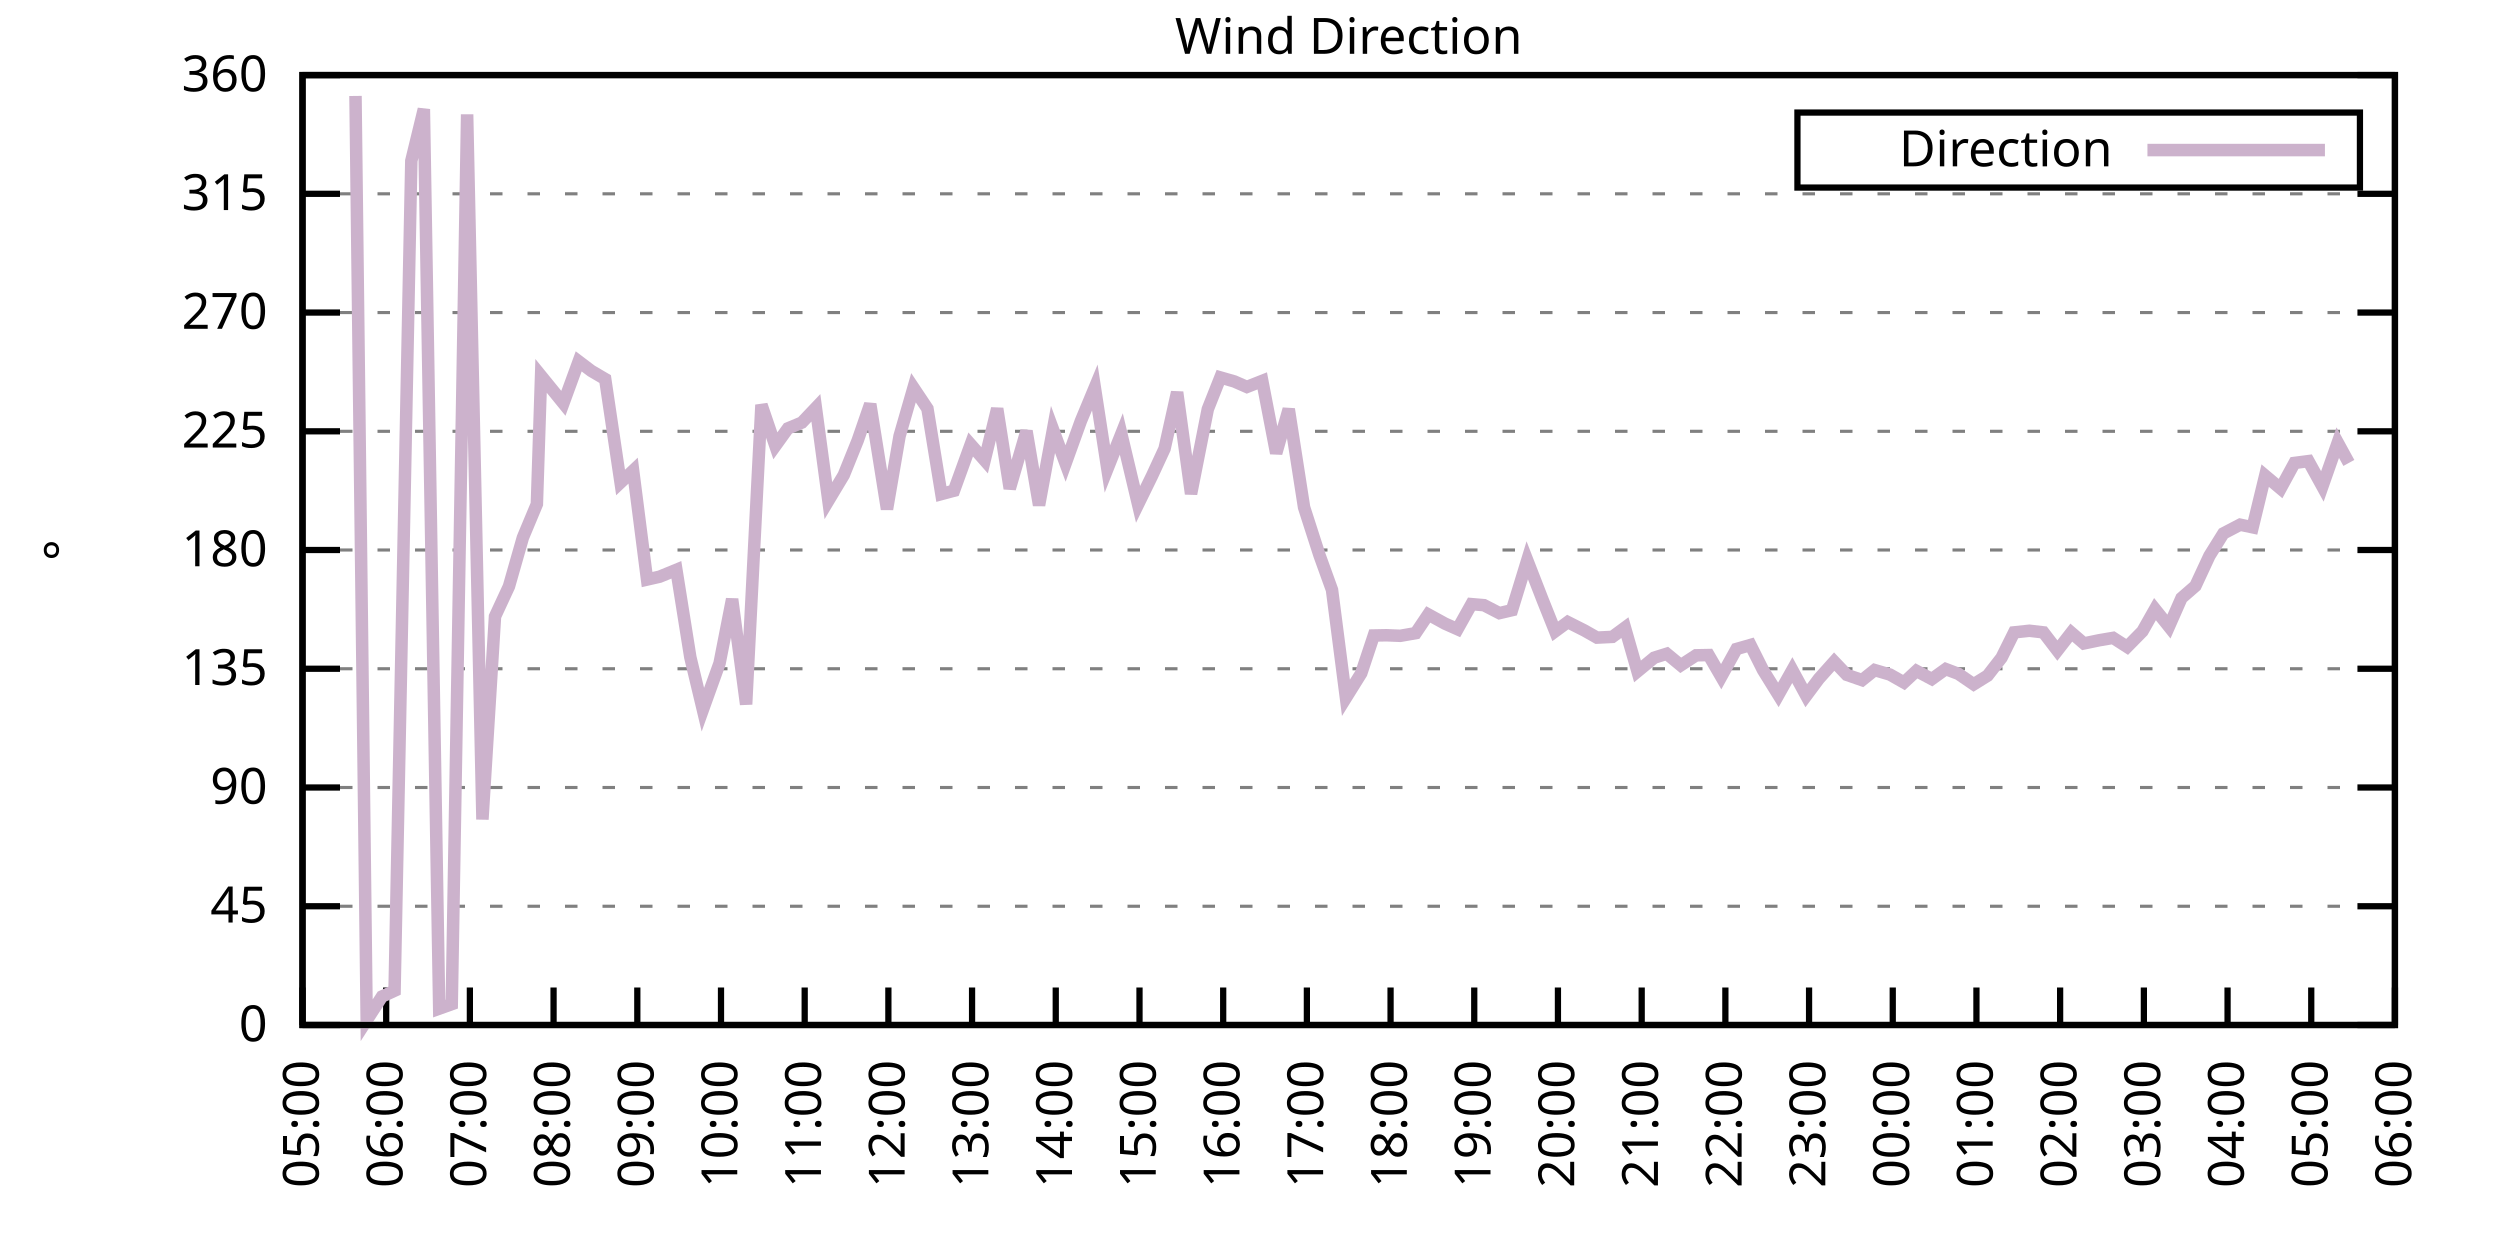
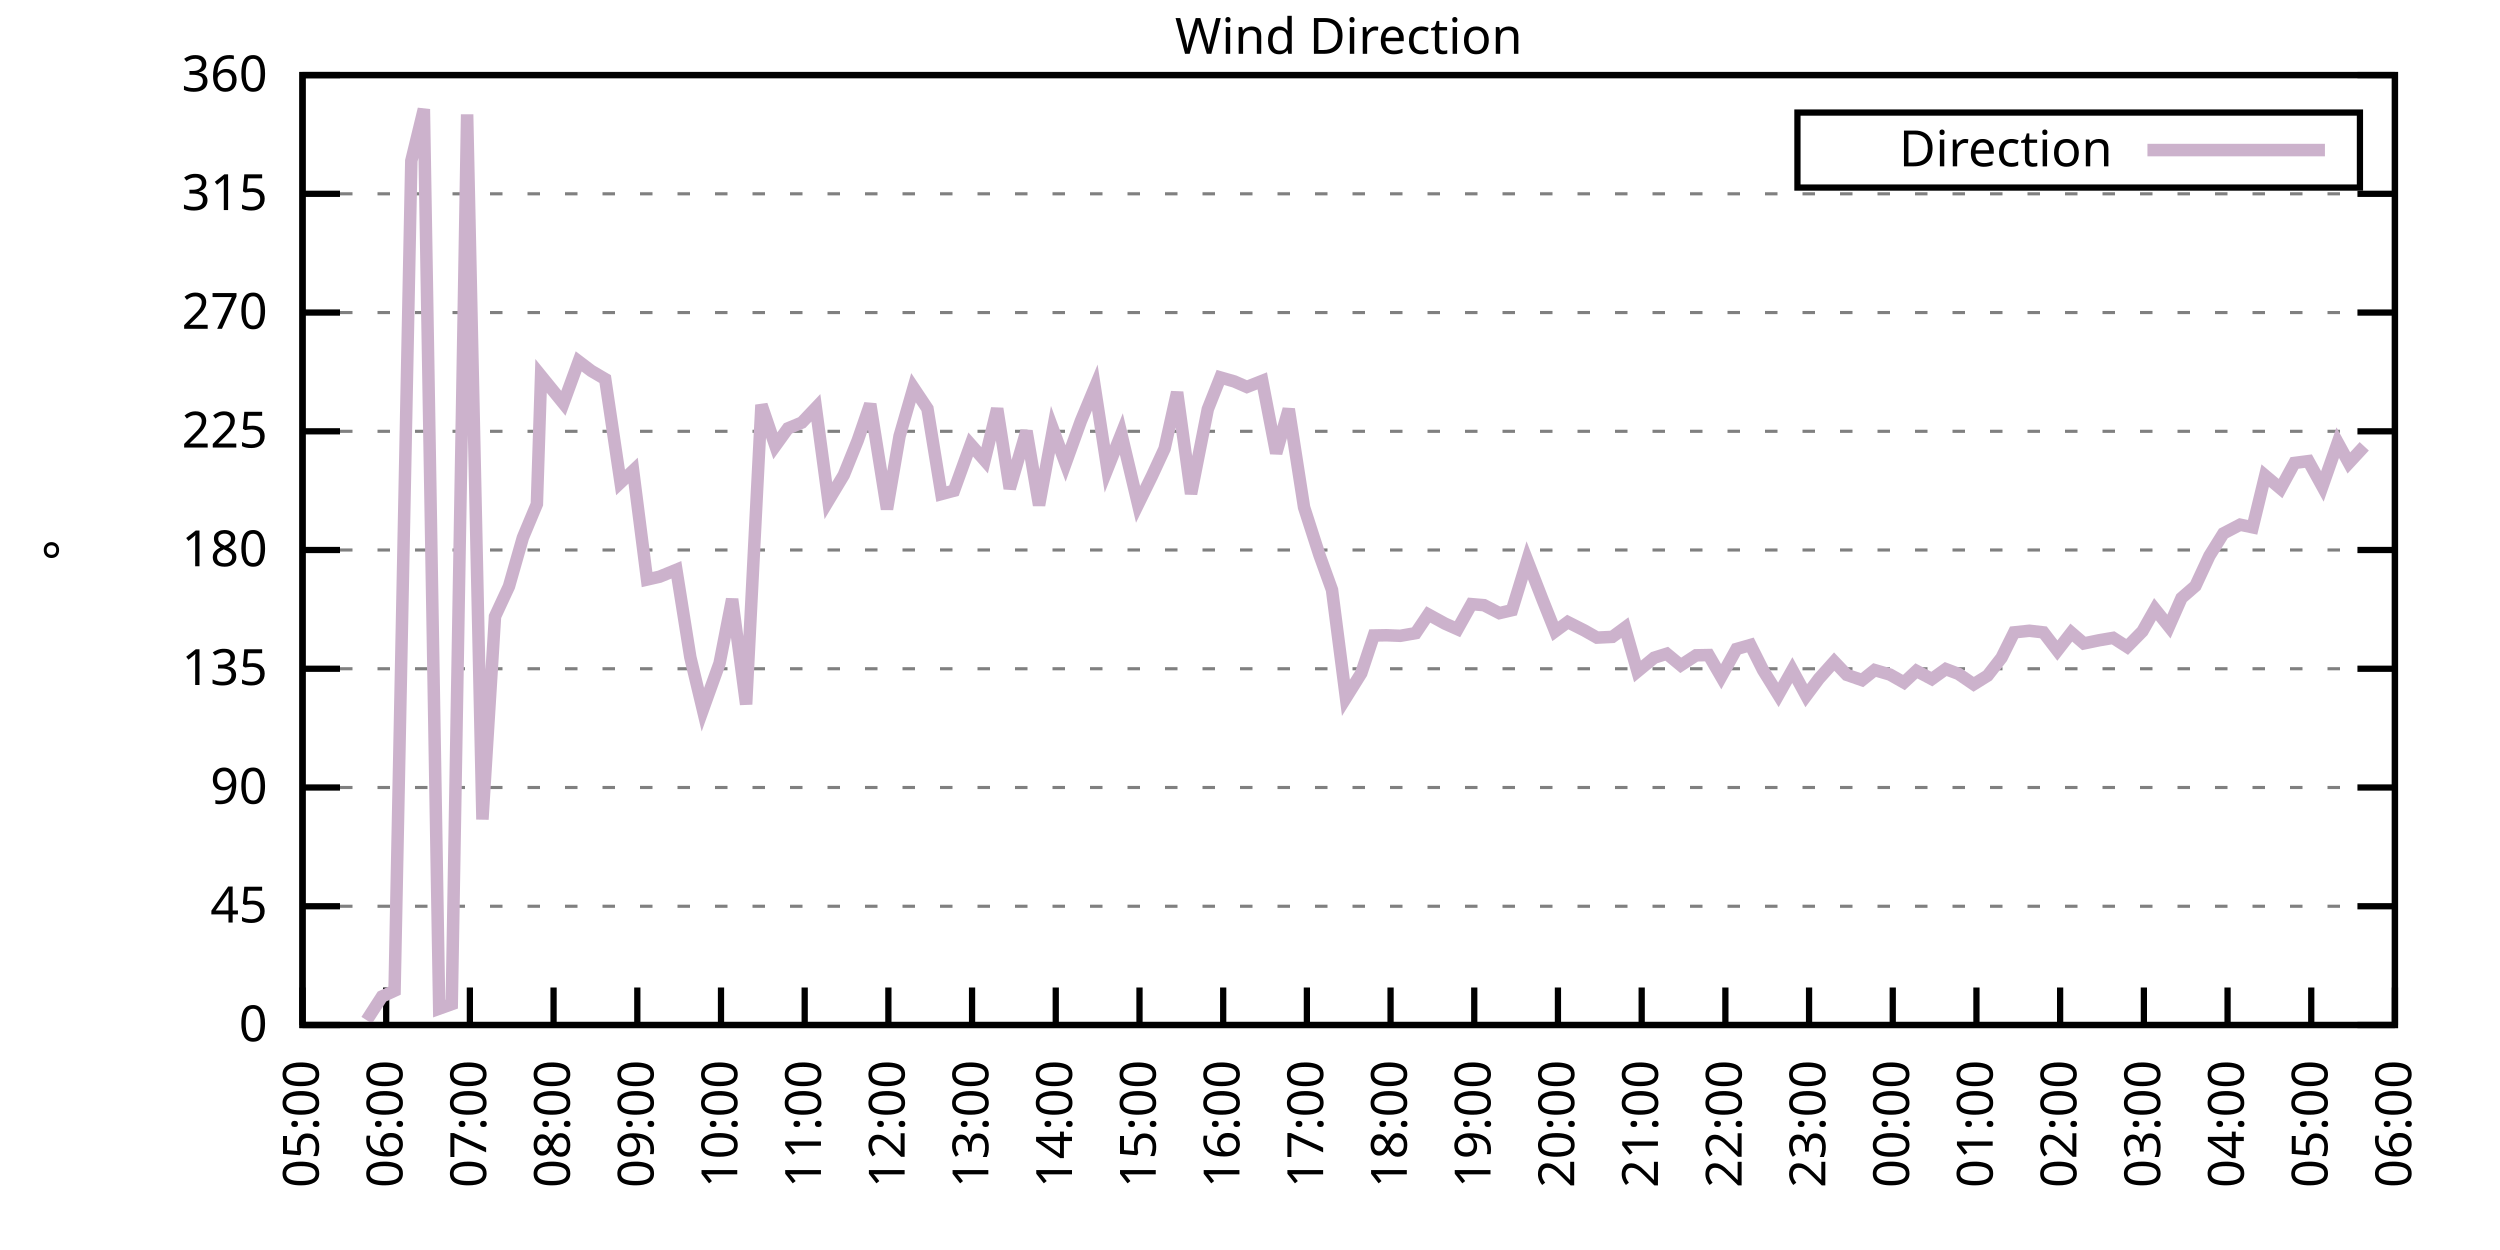
<svg xmlns="http://www.w3.org/2000/svg" xmlns:xlink="http://www.w3.org/1999/xlink" width="400" height="200" viewBox="0 0 400 200">
  <g id="gnuplot_canvas">
    <rect x="0" y="0" width="400" height="200" fill="none" />
    <defs>
      <circle id="gpDot" r="0.5" stroke-width="0.5" stroke="currentColor" />
      <path id="gpPt0" stroke-width="0.333" stroke="currentColor" d="M-1,0 h2 M0,-1 v2" />
      <path id="gpPt1" stroke-width="0.333" stroke="currentColor" d="M-1,-1 L1,1 M1,-1 L-1,1" />
      <path id="gpPt2" stroke-width="0.333" stroke="currentColor" d="M-1,0 L1,0 M0,-1 L0,1 M-1,-1 L1,1 M-1,1 L1,-1" />
      <rect id="gpPt3" stroke-width="0.333" stroke="currentColor" x="-1" y="-1" width="2" height="2" />
      <rect id="gpPt4" stroke-width="0.333" stroke="currentColor" fill="currentColor" x="-1" y="-1" width="2" height="2" />
      <circle id="gpPt5" stroke-width="0.333" stroke="currentColor" cx="0" cy="0" r="1" />
      <use xlink:href="#gpPt5" id="gpPt6" fill="currentColor" stroke="none" />
      <path id="gpPt7" stroke-width="0.333" stroke="currentColor" d="M0,-1.33 L-1.33,0.67 L1.33,0.67 z" />
      <use xlink:href="#gpPt7" id="gpPt8" fill="currentColor" stroke="none" />
      <use xlink:href="#gpPt7" id="gpPt9" stroke="currentColor" transform="rotate(180)" />
      <use xlink:href="#gpPt9" id="gpPt10" fill="currentColor" stroke="none" />
      <use xlink:href="#gpPt3" id="gpPt11" stroke="currentColor" transform="rotate(45)" />
      <use xlink:href="#gpPt11" id="gpPt12" fill="currentColor" stroke="none" />
      <path id="gpPt13" stroke-width="0.333" stroke="currentColor" d="M0,1.330 L1.265,0.411 L0.782,-1.067 L-0.782,-1.076 L-1.265,0.411 z" />
      <use xlink:href="#gpPt13" id="gpPt14" fill="currentColor" stroke="none" />
      <filter id="textbox" filterUnits="objectBoundingBox" x="0" y="0" height="1" width="1">
        <feFlood flood-color="white" flood-opacity="1" result="bgnd" />
        <feComposite in="SourceGraphic" in2="bgnd" operator="atop" />
      </filter>
      <filter id="greybox" filterUnits="objectBoundingBox" x="0" y="0" height="1" width="1">
        <feFlood flood-color="lightgrey" flood-opacity="1" result="grey" />
        <feComposite in="SourceGraphic" in2="grey" operator="atop" />
      </filter>
    </defs>
    <g fill="none" color="white" stroke="currentColor" stroke-width="1.00" stroke-linecap="butt" stroke-linejoin="miter">
</g>
    <g fill="none" color="black" stroke="currentColor" stroke-width="1.00" stroke-linecap="butt" stroke-linejoin="miter">
      <g stroke="none" shape-rendering="crispEdges">
        <polygon fill="rgb(255, 255, 255)" points="48.40,164.00 383.18,164.00 383.18,12.02 48.40,12.02 " />
      </g>
    </g>
    <g fill="none" color="black" stroke="currentColor" stroke-width="1.00" stroke-linecap="butt" stroke-linejoin="miter">
</g>
    <g fill="none" color="black" stroke="black" stroke-width="0.50" stroke-linecap="butt" stroke-linejoin="miter">
</g>
    <g fill="none" color="gray" stroke="currentColor" stroke-width="0.50" stroke-linecap="butt" stroke-linejoin="miter">
      <path stroke="gray" stroke-dasharray="2,4" class="gridline" d="M48.40,164.00 L383.19,164.00  " />
    </g>
    <g fill="none" color="gray" stroke="gray" stroke-width="1.00" stroke-linecap="butt" stroke-linejoin="miter">
</g>
    <g fill="none" color="black" stroke="currentColor" stroke-width="1.00" stroke-linecap="butt" stroke-linejoin="miter">
      <path stroke="black" d="M48.40,164.00 L54.40,164.00 M383.19,164.00 L377.19,164.00  " />
      <g transform="translate(42.80,166.60)" stroke="none" fill="black" font-family="Sans" font-size="8.00" text-anchor="end">
        <text>
          <tspan font-family="Sans"> 0</tspan>
        </text>
      </g>
    </g>
    <g fill="none" color="black" stroke="currentColor" stroke-width="1.00" stroke-linecap="butt" stroke-linejoin="miter">
</g>
    <g fill="none" color="black" stroke="black" stroke-width="0.50" stroke-linecap="butt" stroke-linejoin="miter">
</g>
    <g fill="none" color="gray" stroke="currentColor" stroke-width="0.50" stroke-linecap="butt" stroke-linejoin="miter">
      <path stroke="gray" stroke-dasharray="2,4" class="gridline" d="M48.40,145.00 L383.19,145.00  " />
    </g>
    <g fill="none" color="gray" stroke="gray" stroke-width="1.00" stroke-linecap="butt" stroke-linejoin="miter">
</g>
    <g fill="none" color="black" stroke="currentColor" stroke-width="1.00" stroke-linecap="butt" stroke-linejoin="miter">
      <path stroke="black" d="M48.40,145.00 L54.40,145.00 M383.19,145.00 L377.19,145.00  " />
      <g transform="translate(42.80,147.60)" stroke="none" fill="black" font-family="Sans" font-size="8.00" text-anchor="end">
        <text>
          <tspan font-family="Sans"> 45</tspan>
        </text>
      </g>
    </g>
    <g fill="none" color="black" stroke="currentColor" stroke-width="1.00" stroke-linecap="butt" stroke-linejoin="miter">
</g>
    <g fill="none" color="black" stroke="black" stroke-width="0.50" stroke-linecap="butt" stroke-linejoin="miter">
</g>
    <g fill="none" color="gray" stroke="currentColor" stroke-width="0.50" stroke-linecap="butt" stroke-linejoin="miter">
      <path stroke="gray" stroke-dasharray="2,4" class="gridline" d="M48.40,126.00 L383.19,126.00  " />
    </g>
    <g fill="none" color="gray" stroke="gray" stroke-width="1.00" stroke-linecap="butt" stroke-linejoin="miter">
</g>
    <g fill="none" color="black" stroke="currentColor" stroke-width="1.00" stroke-linecap="butt" stroke-linejoin="miter">
      <path stroke="black" d="M48.40,126.00 L54.40,126.00 M383.19,126.00 L377.19,126.00  " />
      <g transform="translate(42.80,128.60)" stroke="none" fill="black" font-family="Sans" font-size="8.00" text-anchor="end">
        <text>
          <tspan font-family="Sans"> 90</tspan>
        </text>
      </g>
    </g>
    <g fill="none" color="black" stroke="currentColor" stroke-width="1.00" stroke-linecap="butt" stroke-linejoin="miter">
</g>
    <g fill="none" color="black" stroke="black" stroke-width="0.50" stroke-linecap="butt" stroke-linejoin="miter">
</g>
    <g fill="none" color="gray" stroke="currentColor" stroke-width="0.50" stroke-linecap="butt" stroke-linejoin="miter">
      <path stroke="gray" stroke-dasharray="2,4" class="gridline" d="M48.40,107.00 L383.19,107.00  " />
    </g>
    <g fill="none" color="gray" stroke="gray" stroke-width="1.00" stroke-linecap="butt" stroke-linejoin="miter">
</g>
    <g fill="none" color="black" stroke="currentColor" stroke-width="1.00" stroke-linecap="butt" stroke-linejoin="miter">
      <path stroke="black" d="M48.40,107.00 L54.40,107.00 M383.19,107.00 L377.19,107.00  " />
      <g transform="translate(42.80,109.60)" stroke="none" fill="black" font-family="Sans" font-size="8.00" text-anchor="end">
        <text>
          <tspan font-family="Sans"> 135</tspan>
        </text>
      </g>
    </g>
    <g fill="none" color="black" stroke="currentColor" stroke-width="1.00" stroke-linecap="butt" stroke-linejoin="miter">
</g>
    <g fill="none" color="black" stroke="black" stroke-width="0.50" stroke-linecap="butt" stroke-linejoin="miter">
</g>
    <g fill="none" color="gray" stroke="currentColor" stroke-width="0.50" stroke-linecap="butt" stroke-linejoin="miter">
      <path stroke="gray" stroke-dasharray="2,4" class="gridline" d="M48.40,88.00 L383.19,88.00  " />
    </g>
    <g fill="none" color="gray" stroke="gray" stroke-width="1.00" stroke-linecap="butt" stroke-linejoin="miter">
</g>
    <g fill="none" color="black" stroke="currentColor" stroke-width="1.00" stroke-linecap="butt" stroke-linejoin="miter">
      <path stroke="black" d="M48.40,88.00 L54.40,88.00 M383.19,88.00 L377.19,88.00  " />
      <g transform="translate(42.80,90.60)" stroke="none" fill="black" font-family="Sans" font-size="8.00" text-anchor="end">
        <text>
          <tspan font-family="Sans"> 180</tspan>
        </text>
      </g>
    </g>
    <g fill="none" color="black" stroke="currentColor" stroke-width="1.00" stroke-linecap="butt" stroke-linejoin="miter">
</g>
    <g fill="none" color="black" stroke="black" stroke-width="0.50" stroke-linecap="butt" stroke-linejoin="miter">
</g>
    <g fill="none" color="gray" stroke="currentColor" stroke-width="0.50" stroke-linecap="butt" stroke-linejoin="miter">
      <path stroke="gray" stroke-dasharray="2,4" class="gridline" d="M48.40,69.01 L383.19,69.01  " />
    </g>
    <g fill="none" color="gray" stroke="gray" stroke-width="1.00" stroke-linecap="butt" stroke-linejoin="miter">
</g>
    <g fill="none" color="black" stroke="currentColor" stroke-width="1.00" stroke-linecap="butt" stroke-linejoin="miter">
      <path stroke="black" d="M48.40,69.01 L54.40,69.01 M383.19,69.01 L377.19,69.01  " />
      <g transform="translate(42.80,71.61)" stroke="none" fill="black" font-family="Sans" font-size="8.00" text-anchor="end">
        <text>
          <tspan font-family="Sans"> 225</tspan>
        </text>
      </g>
    </g>
    <g fill="none" color="black" stroke="currentColor" stroke-width="1.00" stroke-linecap="butt" stroke-linejoin="miter">
</g>
    <g fill="none" color="black" stroke="black" stroke-width="0.50" stroke-linecap="butt" stroke-linejoin="miter">
</g>
    <g fill="none" color="gray" stroke="currentColor" stroke-width="0.50" stroke-linecap="butt" stroke-linejoin="miter">
      <path stroke="gray" stroke-dasharray="2,4" class="gridline" d="M48.40,50.01 L383.19,50.01  " />
    </g>
    <g fill="none" color="gray" stroke="gray" stroke-width="1.00" stroke-linecap="butt" stroke-linejoin="miter">
</g>
    <g fill="none" color="black" stroke="currentColor" stroke-width="1.00" stroke-linecap="butt" stroke-linejoin="miter">
      <path stroke="black" d="M48.40,50.01 L54.40,50.01 M383.19,50.01 L377.19,50.01  " />
      <g transform="translate(42.80,52.61)" stroke="none" fill="black" font-family="Sans" font-size="8.00" text-anchor="end">
        <text>
          <tspan font-family="Sans"> 270</tspan>
        </text>
      </g>
    </g>
    <g fill="none" color="black" stroke="currentColor" stroke-width="1.00" stroke-linecap="butt" stroke-linejoin="miter">
</g>
    <g fill="none" color="black" stroke="black" stroke-width="0.50" stroke-linecap="butt" stroke-linejoin="miter">
</g>
    <g fill="none" color="gray" stroke="currentColor" stroke-width="0.50" stroke-linecap="butt" stroke-linejoin="miter">
      <path stroke="gray" stroke-dasharray="2,4" class="gridline" d="M48.40,31.01 L383.19,31.01  " />
    </g>
    <g fill="none" color="gray" stroke="gray" stroke-width="1.00" stroke-linecap="butt" stroke-linejoin="miter">
</g>
    <g fill="none" color="black" stroke="currentColor" stroke-width="1.00" stroke-linecap="butt" stroke-linejoin="miter">
      <path stroke="black" d="M48.40,31.01 L54.40,31.01 M383.19,31.01 L377.19,31.01  " />
      <g transform="translate(42.80,33.61)" stroke="none" fill="black" font-family="Sans" font-size="8.00" text-anchor="end">
        <text>
          <tspan font-family="Sans"> 315</tspan>
        </text>
      </g>
    </g>
    <g fill="none" color="black" stroke="currentColor" stroke-width="1.00" stroke-linecap="butt" stroke-linejoin="miter">
</g>
    <g fill="none" color="black" stroke="black" stroke-width="0.50" stroke-linecap="butt" stroke-linejoin="miter">
</g>
    <g fill="none" color="gray" stroke="currentColor" stroke-width="0.50" stroke-linecap="butt" stroke-linejoin="miter">
      <path stroke="gray" stroke-dasharray="2,4" class="gridline" d="M48.40,12.01 L383.19,12.01  " />
    </g>
    <g fill="none" color="gray" stroke="gray" stroke-width="1.00" stroke-linecap="butt" stroke-linejoin="miter">
</g>
    <g fill="none" color="black" stroke="currentColor" stroke-width="1.00" stroke-linecap="butt" stroke-linejoin="miter">
      <path stroke="black" d="M48.40,12.01 L54.40,12.01 M383.19,12.01 L377.19,12.01  " />
      <g transform="translate(42.80,14.61)" stroke="none" fill="black" font-family="Sans" font-size="8.00" text-anchor="end">
        <text>
          <tspan font-family="Sans"> 360</tspan>
        </text>
      </g>
    </g>
    <g fill="none" color="black" stroke="currentColor" stroke-width="1.00" stroke-linecap="butt" stroke-linejoin="miter">
      <path stroke="black" d="M48.40,164.00 L48.40,158.00  " />
      <g transform="translate(51.00,169.60) rotate(270.00)" stroke="none" fill="black" font-family="Sans" font-size="8.00" text-anchor="end">
        <text>
          <tspan font-family="Sans">05:00</tspan>
        </text>
      </g>
    </g>
    <g fill="none" color="black" stroke="currentColor" stroke-width="1.00" stroke-linecap="butt" stroke-linejoin="miter">
      <path stroke="black" d="M61.79,164.00 L61.79,158.00  " />
      <g transform="translate(64.39,169.60) rotate(270.00)" stroke="none" fill="black" font-family="Sans" font-size="8.00" text-anchor="end">
        <text>
          <tspan font-family="Sans">06:00</tspan>
        </text>
      </g>
    </g>
    <g fill="none" color="black" stroke="currentColor" stroke-width="1.00" stroke-linecap="butt" stroke-linejoin="miter">
      <path stroke="black" d="M75.18,164.00 L75.18,158.00  " />
      <g transform="translate(77.78,169.60) rotate(270.00)" stroke="none" fill="black" font-family="Sans" font-size="8.00" text-anchor="end">
        <text>
          <tspan font-family="Sans">07:00</tspan>
        </text>
      </g>
    </g>
    <g fill="none" color="black" stroke="currentColor" stroke-width="1.00" stroke-linecap="butt" stroke-linejoin="miter">
      <path stroke="black" d="M88.57,164.00 L88.57,158.00  " />
      <g transform="translate(91.17,169.60) rotate(270.00)" stroke="none" fill="black" font-family="Sans" font-size="8.00" text-anchor="end">
        <text>
          <tspan font-family="Sans">08:00</tspan>
        </text>
      </g>
    </g>
    <g fill="none" color="black" stroke="currentColor" stroke-width="1.00" stroke-linecap="butt" stroke-linejoin="miter">
      <path stroke="black" d="M101.97,164.00 L101.97,158.00  " />
      <g transform="translate(104.57,169.60) rotate(270.00)" stroke="none" fill="black" font-family="Sans" font-size="8.00" text-anchor="end">
        <text>
          <tspan font-family="Sans">09:00</tspan>
        </text>
      </g>
    </g>
    <g fill="none" color="black" stroke="currentColor" stroke-width="1.00" stroke-linecap="butt" stroke-linejoin="miter">
      <path stroke="black" d="M115.36,164.00 L115.36,158.00  " />
      <g transform="translate(117.96,169.60) rotate(270.00)" stroke="none" fill="black" font-family="Sans" font-size="8.00" text-anchor="end">
        <text>
          <tspan font-family="Sans">10:00</tspan>
        </text>
      </g>
    </g>
    <g fill="none" color="black" stroke="currentColor" stroke-width="1.00" stroke-linecap="butt" stroke-linejoin="miter">
      <path stroke="black" d="M128.75,164.00 L128.75,158.00  " />
      <g transform="translate(131.35,169.60) rotate(270.00)" stroke="none" fill="black" font-family="Sans" font-size="8.00" text-anchor="end">
        <text>
          <tspan font-family="Sans">11:00</tspan>
        </text>
      </g>
    </g>
    <g fill="none" color="black" stroke="currentColor" stroke-width="1.00" stroke-linecap="butt" stroke-linejoin="miter">
      <path stroke="black" d="M142.14,164.00 L142.14,158.00  " />
      <g transform="translate(144.74,169.60) rotate(270.00)" stroke="none" fill="black" font-family="Sans" font-size="8.00" text-anchor="end">
        <text>
          <tspan font-family="Sans">12:00</tspan>
        </text>
      </g>
    </g>
    <g fill="none" color="black" stroke="currentColor" stroke-width="1.00" stroke-linecap="butt" stroke-linejoin="miter">
      <path stroke="black" d="M155.53,164.00 L155.53,158.00  " />
      <g transform="translate(158.13,169.60) rotate(270.00)" stroke="none" fill="black" font-family="Sans" font-size="8.00" text-anchor="end">
        <text>
          <tspan font-family="Sans">13:00</tspan>
        </text>
      </g>
    </g>
    <g fill="none" color="black" stroke="currentColor" stroke-width="1.00" stroke-linecap="butt" stroke-linejoin="miter">
      <path stroke="black" d="M168.92,164.00 L168.92,158.00  " />
      <g transform="translate(171.52,169.60) rotate(270.00)" stroke="none" fill="black" font-family="Sans" font-size="8.00" text-anchor="end">
        <text>
          <tspan font-family="Sans">14:00</tspan>
        </text>
      </g>
    </g>
    <g fill="none" color="black" stroke="currentColor" stroke-width="1.00" stroke-linecap="butt" stroke-linejoin="miter">
      <path stroke="black" d="M182.32,164.00 L182.32,158.00  " />
      <g transform="translate(184.92,169.60) rotate(270.00)" stroke="none" fill="black" font-family="Sans" font-size="8.00" text-anchor="end">
        <text>
          <tspan font-family="Sans">15:00</tspan>
        </text>
      </g>
    </g>
    <g fill="none" color="black" stroke="currentColor" stroke-width="1.00" stroke-linecap="butt" stroke-linejoin="miter">
      <path stroke="black" d="M195.71,164.00 L195.71,158.00  " />
      <g transform="translate(198.31,169.60) rotate(270.00)" stroke="none" fill="black" font-family="Sans" font-size="8.00" text-anchor="end">
        <text>
          <tspan font-family="Sans">16:00</tspan>
        </text>
      </g>
    </g>
    <g fill="none" color="black" stroke="currentColor" stroke-width="1.00" stroke-linecap="butt" stroke-linejoin="miter">
      <path stroke="black" d="M209.10,164.00 L209.10,158.00  " />
      <g transform="translate(211.70,169.60) rotate(270.00)" stroke="none" fill="black" font-family="Sans" font-size="8.00" text-anchor="end">
        <text>
          <tspan font-family="Sans">17:00</tspan>
        </text>
      </g>
    </g>
    <g fill="none" color="black" stroke="currentColor" stroke-width="1.00" stroke-linecap="butt" stroke-linejoin="miter">
      <path stroke="black" d="M222.49,164.00 L222.49,158.00  " />
      <g transform="translate(225.09,169.60) rotate(270.00)" stroke="none" fill="black" font-family="Sans" font-size="8.00" text-anchor="end">
        <text>
          <tspan font-family="Sans">18:00</tspan>
        </text>
      </g>
    </g>
    <g fill="none" color="black" stroke="currentColor" stroke-width="1.00" stroke-linecap="butt" stroke-linejoin="miter">
      <path stroke="black" d="M235.88,164.00 L235.88,158.00  " />
      <g transform="translate(238.48,169.60) rotate(270.00)" stroke="none" fill="black" font-family="Sans" font-size="8.00" text-anchor="end">
        <text>
          <tspan font-family="Sans">19:00</tspan>
        </text>
      </g>
    </g>
    <g fill="none" color="black" stroke="currentColor" stroke-width="1.00" stroke-linecap="butt" stroke-linejoin="miter">
      <path stroke="black" d="M249.27,164.00 L249.27,158.00  " />
      <g transform="translate(251.87,169.60) rotate(270.00)" stroke="none" fill="black" font-family="Sans" font-size="8.00" text-anchor="end">
        <text>
          <tspan font-family="Sans">20:00</tspan>
        </text>
      </g>
    </g>
    <g fill="none" color="black" stroke="currentColor" stroke-width="1.00" stroke-linecap="butt" stroke-linejoin="miter">
      <path stroke="black" d="M262.67,164.00 L262.67,158.00  " />
      <g transform="translate(265.27,169.60) rotate(270.00)" stroke="none" fill="black" font-family="Sans" font-size="8.00" text-anchor="end">
        <text>
          <tspan font-family="Sans">21:00</tspan>
        </text>
      </g>
    </g>
    <g fill="none" color="black" stroke="currentColor" stroke-width="1.00" stroke-linecap="butt" stroke-linejoin="miter">
      <path stroke="black" d="M276.06,164.00 L276.06,158.00  " />
      <g transform="translate(278.66,169.60) rotate(270.00)" stroke="none" fill="black" font-family="Sans" font-size="8.00" text-anchor="end">
        <text>
          <tspan font-family="Sans">22:00</tspan>
        </text>
      </g>
    </g>
    <g fill="none" color="black" stroke="currentColor" stroke-width="1.00" stroke-linecap="butt" stroke-linejoin="miter">
      <path stroke="black" d="M289.45,164.00 L289.45,158.00  " />
      <g transform="translate(292.05,169.60) rotate(270.00)" stroke="none" fill="black" font-family="Sans" font-size="8.00" text-anchor="end">
        <text>
          <tspan font-family="Sans">23:00</tspan>
        </text>
      </g>
    </g>
    <g fill="none" color="black" stroke="currentColor" stroke-width="1.00" stroke-linecap="butt" stroke-linejoin="miter">
      <path stroke="black" d="M302.84,164.00 L302.84,158.00  " />
      <g transform="translate(305.44,169.60) rotate(270.00)" stroke="none" fill="black" font-family="Sans" font-size="8.00" text-anchor="end">
        <text>
          <tspan font-family="Sans">00:00</tspan>
        </text>
      </g>
    </g>
    <g fill="none" color="black" stroke="currentColor" stroke-width="1.00" stroke-linecap="butt" stroke-linejoin="miter">
      <path stroke="black" d="M316.23,164.00 L316.23,158.00  " />
      <g transform="translate(318.83,169.60) rotate(270.00)" stroke="none" fill="black" font-family="Sans" font-size="8.00" text-anchor="end">
        <text>
          <tspan font-family="Sans">01:00</tspan>
        </text>
      </g>
    </g>
    <g fill="none" color="black" stroke="currentColor" stroke-width="1.00" stroke-linecap="butt" stroke-linejoin="miter">
      <path stroke="black" d="M329.62,164.00 L329.62,158.00  " />
      <g transform="translate(332.22,169.60) rotate(270.00)" stroke="none" fill="black" font-family="Sans" font-size="8.00" text-anchor="end">
        <text>
          <tspan font-family="Sans">02:00</tspan>
        </text>
      </g>
    </g>
    <g fill="none" color="black" stroke="currentColor" stroke-width="1.00" stroke-linecap="butt" stroke-linejoin="miter">
      <path stroke="black" d="M343.02,164.00 L343.02,158.00  " />
      <g transform="translate(345.62,169.60) rotate(270.00)" stroke="none" fill="black" font-family="Sans" font-size="8.00" text-anchor="end">
        <text>
          <tspan font-family="Sans">03:00</tspan>
        </text>
      </g>
    </g>
    <g fill="none" color="black" stroke="currentColor" stroke-width="1.00" stroke-linecap="butt" stroke-linejoin="miter">
      <path stroke="black" d="M356.41,164.00 L356.41,158.00  " />
      <g transform="translate(359.01,169.60) rotate(270.00)" stroke="none" fill="black" font-family="Sans" font-size="8.00" text-anchor="end">
        <text>
          <tspan font-family="Sans">04:00</tspan>
        </text>
      </g>
    </g>
    <g fill="none" color="black" stroke="currentColor" stroke-width="1.00" stroke-linecap="butt" stroke-linejoin="miter">
      <path stroke="black" d="M369.80,164.00 L369.80,158.00  " />
      <g transform="translate(372.40,169.60) rotate(270.00)" stroke="none" fill="black" font-family="Sans" font-size="8.00" text-anchor="end">
        <text>
          <tspan font-family="Sans">05:00</tspan>
        </text>
      </g>
    </g>
    <g fill="none" color="black" stroke="currentColor" stroke-width="1.00" stroke-linecap="butt" stroke-linejoin="miter">
      <path stroke="black" d="M383.19,164.00 L383.19,158.00  " />
      <g transform="translate(385.79,169.60) rotate(270.00)" stroke="none" fill="black" font-family="Sans" font-size="8.00" text-anchor="end">
        <text>
          <tspan font-family="Sans">06:00</tspan>
        </text>
      </g>
    </g>
    <g fill="none" color="black" stroke="currentColor" stroke-width="1.00" stroke-linecap="butt" stroke-linejoin="miter">
</g>
    <g fill="none" color="black" stroke="currentColor" stroke-width="1.00" stroke-linecap="butt" stroke-linejoin="miter">
      <path stroke="black" d="M48.40,12.01 L48.40,164.00 L383.19,164.00 L383.19,12.01 L48.40,12.01 Z  " />
    </g>
    <g fill="none" color="black" stroke="currentColor" stroke-width="1.00" stroke-linecap="butt" stroke-linejoin="miter">
</g>
    <g fill="none" color="black" stroke="currentColor" stroke-width="1.00" stroke-linecap="butt" stroke-linejoin="miter">
      <path stroke="black" d="M287.59,30.01 L287.59,18.01 L377.59,18.01 L377.59,30.01 L287.59,30.01 Z  " />
    </g>
    <g id="Wind_direction_plot_1">
      <g fill="none" color="white" stroke="black" stroke-width="2.00" stroke-linecap="butt" stroke-linejoin="miter">
</g>
      <g fill="none" color="black" stroke="currentColor" stroke-width="2.00" stroke-linecap="butt" stroke-linejoin="miter">
        <g transform="translate(337.99,26.61)" stroke="none" fill="black" font-family="Sans" font-size="8.00" text-anchor="end">
          <text>
            <tspan font-family="Sans">Direction</tspan>
          </text>
        </g>
      </g>
      <g fill="none" color="black" stroke="currentColor" stroke-width="2.00" stroke-linecap="butt" stroke-linejoin="miter">
-         <path stroke="rgb(204, 178, 204)" d="M343.59,24.01 L371.99,24.01 M56.88,15.35 L58.67,163.24 L61.12,159.44 L63.13,158.51 L65.81,25.73 L67.82,17.46   L70.27,161.38 L72.28,160.66 L74.74,18.30 L77.19,131.11 L79.20,98.64 L81.43,93.83 L83.66,86.02 L85.90,80.66   L86.57,60.14 L90.14,64.53 L92.59,57.82 L94.60,59.34 L96.83,60.65 L99.29,77.20 L101.30,75.30 L103.53,92.73   L105.54,92.27 L108.22,91.17 L110.45,105.15 L112.46,113.55 L115.13,106.12 L117.14,95.86 L119.38,112.70 L121.83,64.78   L124.06,71.33 L126.07,68.54 L128.30,67.61 L130.54,65.25 L132.54,80.11 L135.00,76.01 L137.23,70.48 L139.24,64.66   L141.92,81.46 L143.93,69.77 L146.16,62.04 L148.39,65.38 L150.62,79.05 L152.63,78.51 L155.31,71.12 L157.54,73.65   L159.55,65.38 L161.56,78.17 L164.24,68.96 L166.25,80.83 L168.48,68.71 L170.49,74.16 L172.94,67.36 L175.17,62.00   L177.18,75.04 L179.41,69.43 L182.09,80.70 L184.32,76.14 L186.33,71.79 L188.34,62.76 L190.57,79.01 L193.25,65.46   L195.26,60.39 L197.49,61.03 L199.50,61.91 L201.96,60.94 L204.19,72.51 L206.20,65.46 L208.65,81.17 L211.11,88.81   L213.12,94.38 L215.35,111.65 L217.80,107.72 L219.81,101.68 L221.82,101.64 L224.05,101.73 L226.51,101.30 L228.52,98.31   L231.20,99.78 L233.20,100.67 L235.44,96.66 L237.44,96.83 L239.90,98.10 L241.91,97.63 L244.36,89.65 L246.82,95.98   L248.83,101.01 L250.84,99.53 L253.51,100.88 L255.52,102.02 L257.98,101.90 L259.99,100.42 L262.00,107.43 L264.67,105.23   L266.68,104.60 L268.92,106.45 L271.37,104.85 L273.38,104.81 L275.39,108.27 L277.84,103.84 L280.07,103.20 L282.08,107.21   L284.54,111.18 L286.77,107.21 L289.00,111.31 L291.01,108.61 L293.47,105.86 L295.48,107.97 L297.93,108.82 L299.94,107.21   L302.39,107.93 L304.63,109.20 L306.63,107.34 L309.09,108.65 L311.32,107.05 L313.33,107.81 L315.79,109.49 L318.02,108.10   L320.25,105.23 L322.26,101.18 L324.71,100.92 L326.95,101.18 L329.18,104.09 L331.41,101.22 L333.42,102.95 L335.87,102.44   L338.10,102.06 L340.34,103.50 L342.79,101.01 L344.80,97.46 L347.03,100.25 L349.04,95.69 L351.27,93.75 L353.51,88.93   L355.74,85.35 L358.42,83.95 L360.42,84.37 L362.43,76.10 L364.89,78.17 L367.12,74.07 L369.35,73.78 L371.58,77.83   L374.04,70.82 L375.82,74.07  " />
+         <path stroke="rgb(204, 178, 204)" d="M343.59,24.01 L371.99,24.01 M58.67,163.24 L61.12,159.44 L63.13,158.51 L65.81,25.73 L67.82,17.46 L70.27,161.38   L72.28,160.66 L74.74,18.30 L77.19,131.11 L79.20,98.64 L81.43,93.83 L83.66,86.02 L85.90,80.66 L86.57,60.14   L90.14,64.53 L92.59,57.82 L94.60,59.34 L96.83,60.65 L99.29,77.20 L101.30,75.30 L103.53,92.73 L105.54,92.27   L108.22,91.17 L110.45,105.15 L112.46,113.55 L115.13,106.12 L117.14,95.86 L119.38,112.70 L121.83,64.78 L124.06,71.33   L126.07,68.54 L128.30,67.61 L130.54,65.25 L132.54,80.11 L135.00,76.01 L137.23,70.48 L139.24,64.66 L141.92,81.46   L143.93,69.77 L146.16,62.04 L148.39,65.38 L150.62,79.05 L152.63,78.51 L155.31,71.12 L157.54,73.65 L159.55,65.38   L161.56,78.17 L164.24,68.96 L166.25,80.83 L168.48,68.71 L170.49,74.16 L172.94,67.36 L175.17,62.00 L177.18,75.04   L179.41,69.43 L182.09,80.70 L184.32,76.14 L186.33,71.79 L188.34,62.76 L190.57,79.01 L193.25,65.46 L195.26,60.39   L197.49,61.03 L199.50,61.91 L201.96,60.94 L204.19,72.51 L206.20,65.46 L208.65,81.17 L211.11,88.81 L213.12,94.38   L215.35,111.65 L217.80,107.72 L219.81,101.68 L221.82,101.64 L224.05,101.73 L226.51,101.30 L228.52,98.31 L231.20,99.78   L233.20,100.67 L235.44,96.66 L237.44,96.83 L239.90,98.10 L241.91,97.63 L244.36,89.65 L246.82,95.98 L248.83,101.01   L250.84,99.53 L253.51,100.88 L255.52,102.02 L257.98,101.90 L259.99,100.42 L262.00,107.43 L264.67,105.23 L266.68,104.60   L268.92,106.45 L271.37,104.85 L273.38,104.81 L275.39,108.27 L277.84,103.84 L280.07,103.20 L282.08,107.21 L284.54,111.18   L286.77,107.21 L289.00,111.31 L291.01,108.61 L293.47,105.86 L295.48,107.97 L297.93,108.82 L299.94,107.21 L302.39,107.93   L304.63,109.20 L306.63,107.34 L309.09,108.65 L311.32,107.05 L313.33,107.81 L315.79,109.49 L318.02,108.10 L320.25,105.23   L322.26,101.18 L324.71,100.92 L326.95,101.18 L329.18,104.09 L331.41,101.22 L333.42,102.95 L335.87,102.44 L338.10,102.06   L340.34,103.50 L342.79,101.01 L344.80,97.46 L347.03,100.25 L349.04,95.69 L351.27,93.75 L353.51,88.93 L355.74,85.35   L358.42,83.95 L360.42,84.37 L362.43,76.10 L364.89,78.17 L367.12,74.07 L369.35,73.78 L371.58,77.83 L374.04,70.82   L375.82,74.07 L378.28,71.41  " />
      </g>
    </g>
    <g fill="none" color="black" stroke="currentColor" stroke-width="2.00" stroke-linecap="butt" stroke-linejoin="miter">
</g>
    <g fill="none" color="black" stroke="black" stroke-width="1.00" stroke-linecap="butt" stroke-linejoin="miter">
</g>
    <g fill="none" color="black" stroke="currentColor" stroke-width="1.00" stroke-linecap="butt" stroke-linejoin="miter">
      <path stroke="black" d="M48.40,12.01 L48.40,164.00 L383.19,164.00 L383.19,12.01 L48.40,12.01 Z  " />
      <g transform="translate(12.80,88.01) rotate(270.00)" stroke="none" fill="black" font-family="Sans" font-size="8.00" text-anchor="middle">
        <text>
          <tspan font-family="Sans">°</tspan>
        </text>
      </g>
    </g>
    <g fill="none" color="black" stroke="currentColor" stroke-width="1.00" stroke-linecap="butt" stroke-linejoin="miter">
</g>
    <g fill="none" color="black" stroke="currentColor" stroke-width="1.00" stroke-linecap="butt" stroke-linejoin="miter">
      <g transform="translate(215.79,8.61)" stroke="none" fill="black" font-family="Sans" font-size="8.00" text-anchor="middle">
        <text>
          <tspan font-family="Sans">Wind Direction</tspan>
        </text>
      </g>
    </g>
    <g fill="none" color="black" stroke="currentColor" stroke-width="1.00" stroke-linecap="butt" stroke-linejoin="miter">
</g>
  </g>
</svg>
